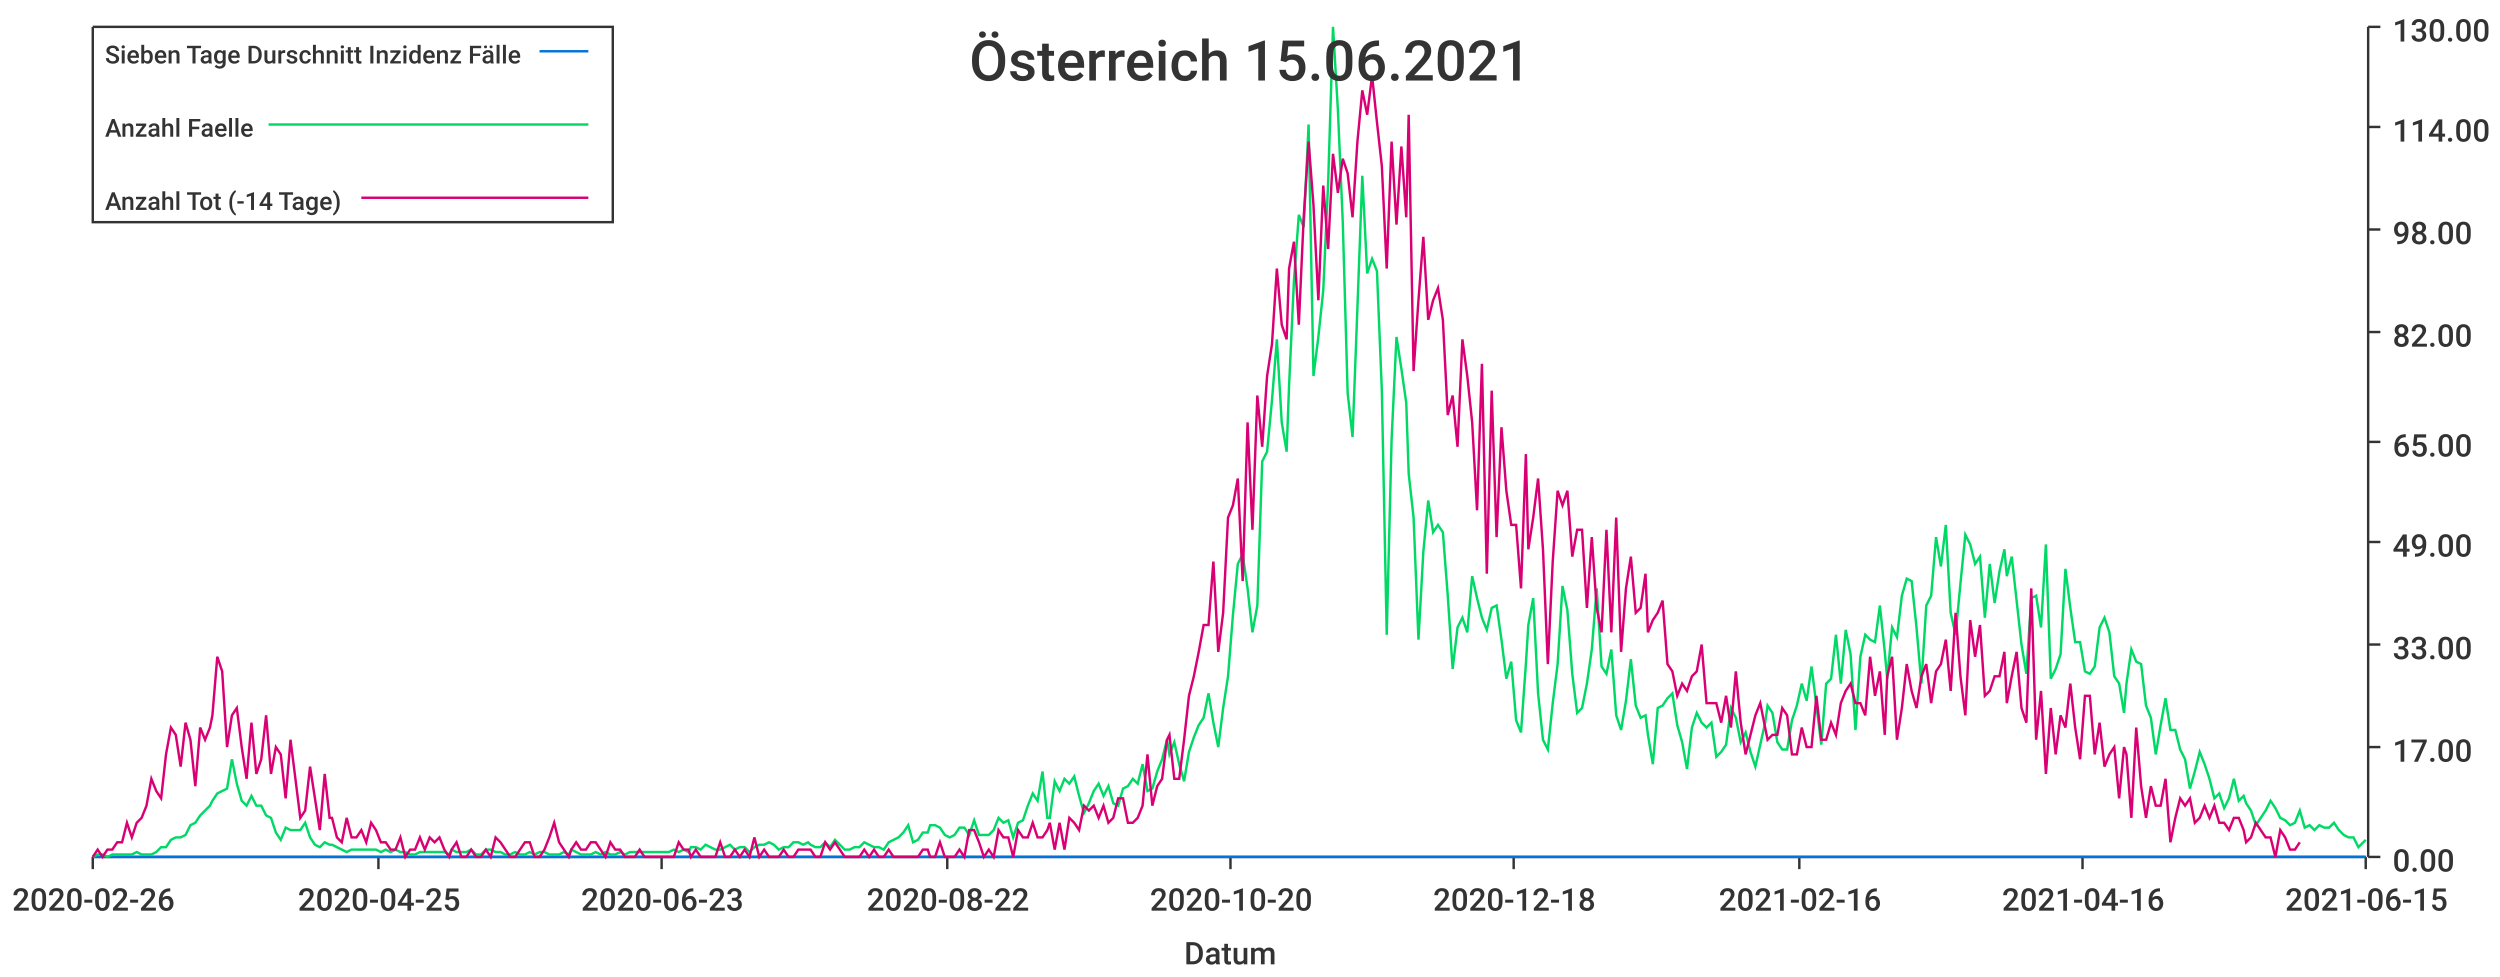
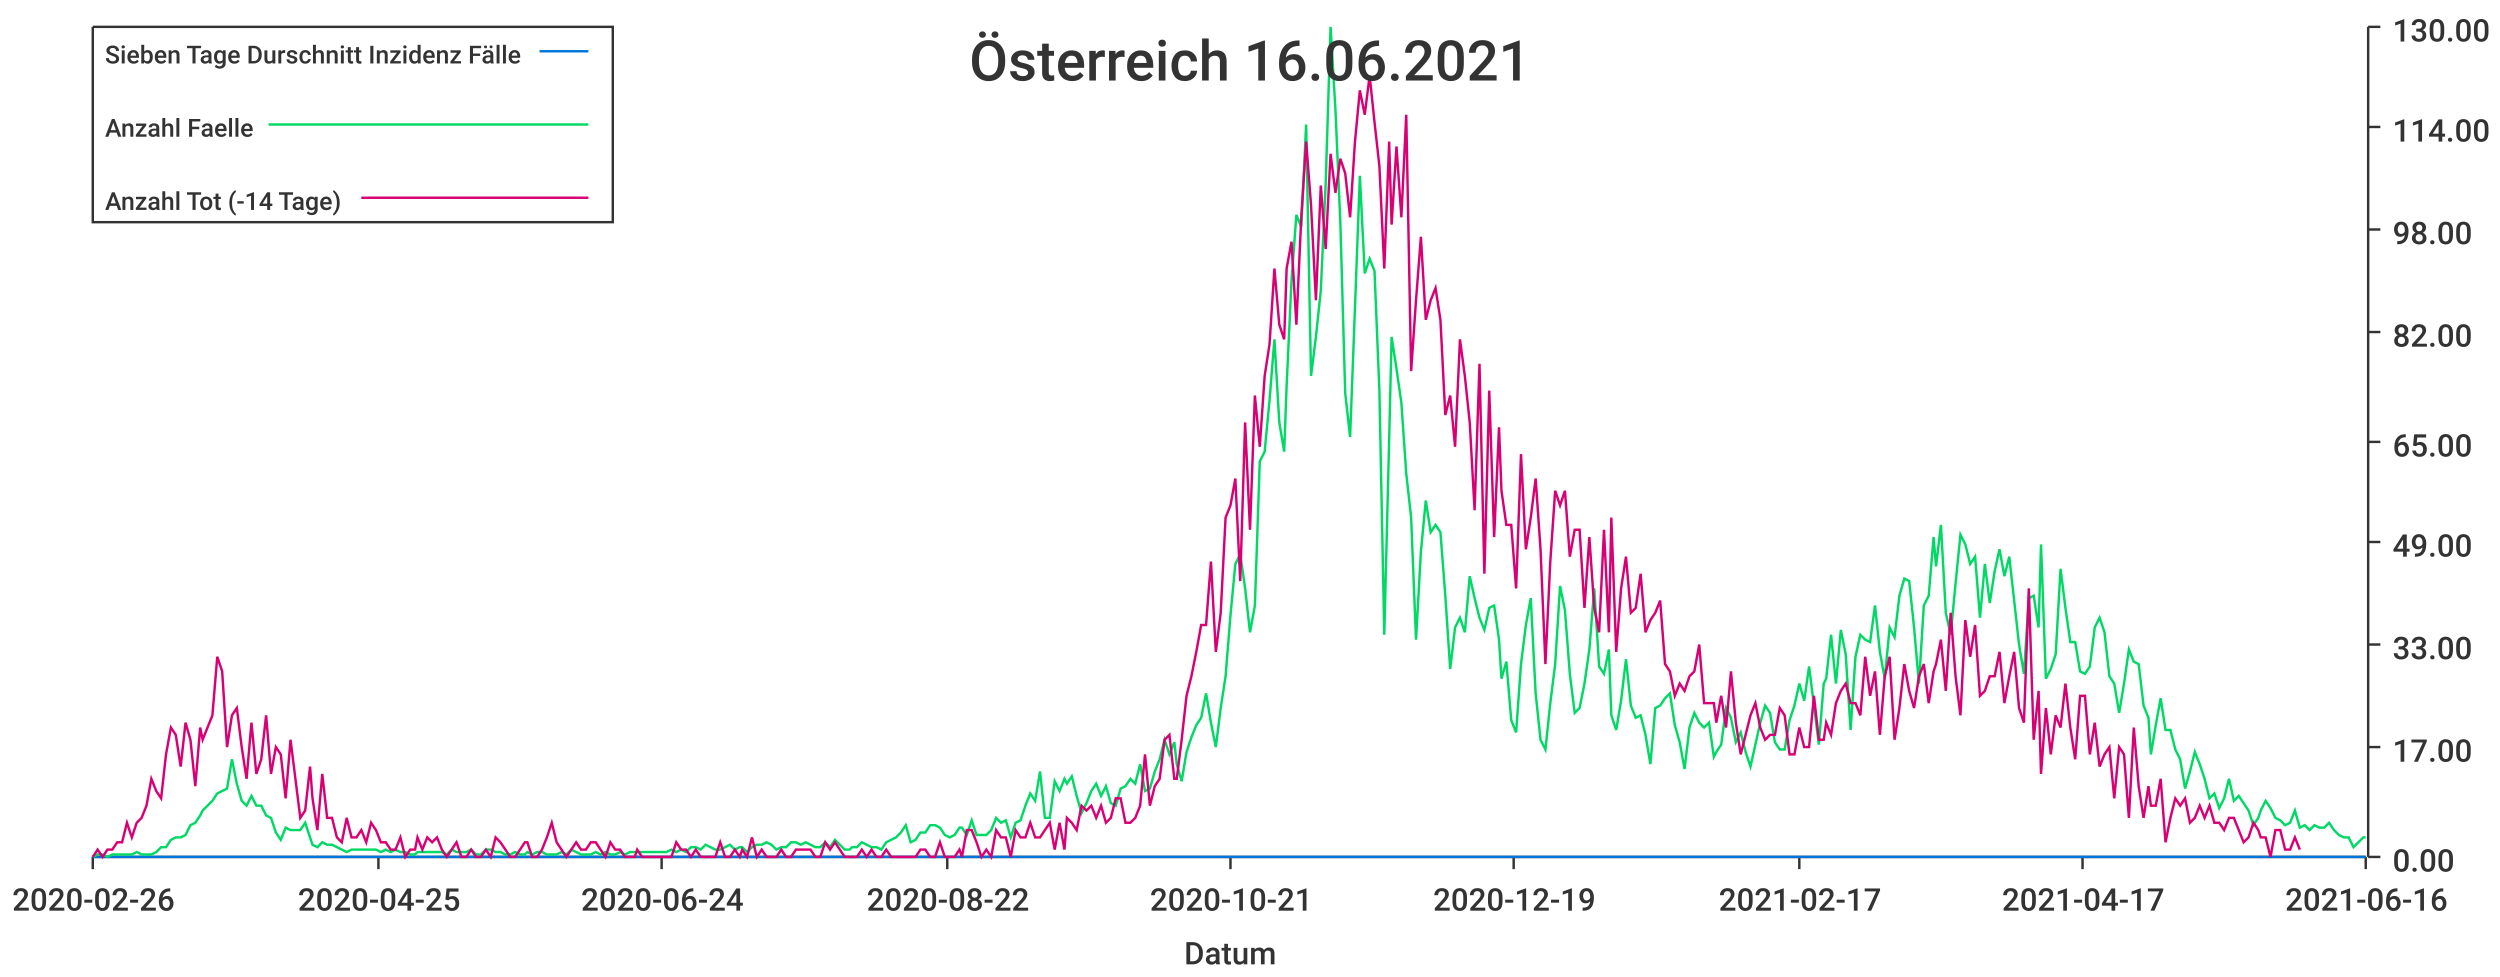
<svg xmlns="http://www.w3.org/2000/svg" width="1024" height="400">\n<path d="M 0 0 L 1024 0 L 1024 400 L 0 400 L 0 0" style="stroke-width:0;stroke:rgba(255,255,255,1.0);fill:rgba(255,255,255,1.0)" />
  <path d="M 38 11 L 969 11 L 969 351 L 38 351 L 38 11" style="stroke-width:0;stroke:rgba(255,255,255,1.0);fill:rgba(255,255,255,1.0)" />
  <path d="M 38 351 L 969 351" style="stroke-width:1;stroke:rgba(51,51,51,1.0);fill:none" />
  <path d="M 38 351 L 38 356" style="stroke-width:1;stroke:rgba(51,51,51,1.0);fill:none" />
  <text x="5" y="373" style="stroke-width:0;stroke:none;fill:rgba(51,51,51,1.0);font-size:12.8px;font-family:'Roboto Medium',sans-serif">2020-02-26</text>
  <path d="M 155 351 L 155 356" style="stroke-width:1;stroke:rgba(51,51,51,1.0);fill:none" />
  <text x="122" y="373" style="stroke-width:0;stroke:none;fill:rgba(51,51,51,1.0);font-size:12.8px;font-family:'Roboto Medium',sans-serif">2020-04-25</text>
  <path d="M 271 351 L 271 356" style="stroke-width:1;stroke:rgba(51,51,51,1.0);fill:none" />
-   <text x="238" y="373" style="stroke-width:0;stroke:none;fill:rgba(51,51,51,1.0);font-size:12.8px;font-family:'Roboto Medium',sans-serif">2020-06-23</text>
+   <text x="238" y="373" style="stroke-width:0;stroke:none;fill:rgba(51,51,51,1.0);font-size:12.8px;font-family:'Roboto Medium',sans-serif">2020-06-24</text>
  <path d="M 388 351 L 388 356" style="stroke-width:1;stroke:rgba(51,51,51,1.0);fill:none" />
  <text x="355" y="373" style="stroke-width:0;stroke:none;fill:rgba(51,51,51,1.0);font-size:12.8px;font-family:'Roboto Medium',sans-serif">2020-08-22</text>
  <path d="M 504 351 L 504 356" style="stroke-width:1;stroke:rgba(51,51,51,1.0);fill:none" />
-   <text x="471" y="373" style="stroke-width:0;stroke:none;fill:rgba(51,51,51,1.0);font-size:12.8px;font-family:'Roboto Medium',sans-serif">2020-10-20</text>
+   <text x="471" y="373" style="stroke-width:0;stroke:none;fill:rgba(51,51,51,1.0);font-size:12.8px;font-family:'Roboto Medium',sans-serif">2020-10-21</text>
  <path d="M 620 351 L 620 356" style="stroke-width:1;stroke:rgba(51,51,51,1.0);fill:none" />
-   <text x="587" y="373" style="stroke-width:0;stroke:none;fill:rgba(51,51,51,1.0);font-size:12.8px;font-family:'Roboto Medium',sans-serif">2020-12-18</text>
+   <text x="587" y="373" style="stroke-width:0;stroke:none;fill:rgba(51,51,51,1.0);font-size:12.8px;font-family:'Roboto Medium',sans-serif">2020-12-19</text>
  <path d="M 737 351 L 737 356" style="stroke-width:1;stroke:rgba(51,51,51,1.0);fill:none" />
-   <text x="704" y="373" style="stroke-width:0;stroke:none;fill:rgba(51,51,51,1.0);font-size:12.8px;font-family:'Roboto Medium',sans-serif">2021-02-16</text>
+   <text x="704" y="373" style="stroke-width:0;stroke:none;fill:rgba(51,51,51,1.0);font-size:12.8px;font-family:'Roboto Medium',sans-serif">2021-02-17</text>
  <path d="M 853 351 L 853 356" style="stroke-width:1;stroke:rgba(51,51,51,1.0);fill:none" />
-   <text x="820" y="373" style="stroke-width:0;stroke:none;fill:rgba(51,51,51,1.0);font-size:12.8px;font-family:'Roboto Medium',sans-serif">2021-04-16</text>
+   <text x="820" y="373" style="stroke-width:0;stroke:none;fill:rgba(51,51,51,1.0);font-size:12.8px;font-family:'Roboto Medium',sans-serif">2021-04-17</text>
  <path d="M 969 351 L 969 356" style="stroke-width:1;stroke:rgba(51,51,51,1.0);fill:none" />
-   <text x="936" y="373" style="stroke-width:0;stroke:none;fill:rgba(51,51,51,1.0);font-size:12.8px;font-family:'Roboto Medium',sans-serif">2021-06-15</text>
+   <text x="936" y="373" style="stroke-width:0;stroke:none;fill:rgba(51,51,51,1.0);font-size:12.8px;font-family:'Roboto Medium',sans-serif">2021-06-16</text>
  <text x="485" y="395" style="stroke-width:0;stroke:none;fill:rgba(51,51,51,1.0);font-size:12.8px;font-family:'Roboto Medium',sans-serif">Datum</text>
  <path d="M 970 351 L 970 11" style="stroke-width:1;stroke:rgba(51,51,51,1.0);fill:none" />
  <path d="M 970 351 L 975 351" style="stroke-width:1;stroke:rgba(51,51,51,1.0);fill:none" />
  <text x="980" y="357" style="stroke-width:0;stroke:none;fill:rgba(51,51,51,1.0);font-size:12.8px;font-family:'Roboto Medium',sans-serif">0.00</text>
  <path d="M 970 306 L 975 306" style="stroke-width:1;stroke:rgba(51,51,51,1.0);fill:none" />
  <text x="980" y="312" style="stroke-width:0;stroke:none;fill:rgba(51,51,51,1.0);font-size:12.8px;font-family:'Roboto Medium',sans-serif">17.00</text>
  <path d="M 970 264 L 975 264" style="stroke-width:1;stroke:rgba(51,51,51,1.0);fill:none" />
  <text x="980" y="270" style="stroke-width:0;stroke:none;fill:rgba(51,51,51,1.0);font-size:12.8px;font-family:'Roboto Medium',sans-serif">33.00</text>
  <path d="M 970 222 L 975 222" style="stroke-width:1;stroke:rgba(51,51,51,1.0);fill:none" />
  <text x="980" y="228" style="stroke-width:0;stroke:none;fill:rgba(51,51,51,1.0);font-size:12.8px;font-family:'Roboto Medium',sans-serif">49.00</text>
  <path d="M 970 181 L 975 181" style="stroke-width:1;stroke:rgba(51,51,51,1.0);fill:none" />
  <text x="980" y="187" style="stroke-width:0;stroke:none;fill:rgba(51,51,51,1.0);font-size:12.8px;font-family:'Roboto Medium',sans-serif">65.00</text>
  <path d="M 970 136 L 975 136" style="stroke-width:1;stroke:rgba(51,51,51,1.0);fill:none" />
  <text x="980" y="142" style="stroke-width:0;stroke:none;fill:rgba(51,51,51,1.0);font-size:12.8px;font-family:'Roboto Medium',sans-serif">82.00</text>
  <path d="M 970 94 L 975 94" style="stroke-width:1;stroke:rgba(51,51,51,1.0);fill:none" />
  <text x="980" y="100" style="stroke-width:0;stroke:none;fill:rgba(51,51,51,1.0);font-size:12.8px;font-family:'Roboto Medium',sans-serif">98.00</text>
  <path d="M 970 52 L 975 52" style="stroke-width:1;stroke:rgba(51,51,51,1.0);fill:none" />
  <text x="980" y="58" style="stroke-width:0;stroke:none;fill:rgba(51,51,51,1.0);font-size:12.8px;font-family:'Roboto Medium',sans-serif">114.00</text>
  <path d="M 970 11 L 975 11" style="stroke-width:1;stroke:rgba(51,51,51,1.0);fill:none" />
  <text x="980" y="17" style="stroke-width:0;stroke:none;fill:rgba(51,51,51,1.0);font-size:12.8px;font-family:'Roboto Medium',sans-serif">130.00</text>
-   <path d="M 38 351 L 40 351 L 42 351 L 44 351 L 46 351 L 48 351 L 50 351 L 52 351 L 54 351 L 56 351 L 58 351 L 60 351 L 62 351 L 64 351 L 66 351 L 68 351 L 70 351 L 72 351 L 74 351 L 76 351 L 78 351 L 80 351 L 82 351 L 84 351 L 86 351 L 87 351 L 89 351 L 91 351 L 93 351 L 95 351 L 97 351 L 99 351 L 101 351 L 103 351 L 105 351 L 107 351 L 109 351 L 111 351 L 113 351 L 115 351 L 117 351 L 119 351 L 121 351 L 123 351 L 125 351 L 127 351 L 129 351 L 131 351 L 133 351 L 135 351 L 136 351 L 138 351 L 140 351 L 142 351 L 144 351 L 146 351 L 148 351 L 150 351 L 152 351 L 154 351 L 156 351 L 158 351 L 160 351 L 162 351 L 164 351 L 166 351 L 168 351 L 170 351 L 172 351 L 174 351 L 176 351 L 178 351 L 180 351 L 182 351 L 184 351 L 185 351 L 187 351 L 189 351 L 191 351 L 193 351 L 195 351 L 197 351 L 199 351 L 201 351 L 203 351 L 205 351 L 207 351 L 209 351 L 211 351 L 213 351 L 215 351 L 217 351 L 219 351 L 221 351 L 223 351 L 225 351 L 227 351 L 229 351 L 231 351 L 233 351 L 234 351 L 236 351 L 238 351 L 240 351 L 242 351 L 244 351 L 246 351 L 248 351 L 250 351 L 252 351 L 254 351 L 256 351 L 258 351 L 260 351 L 262 351 L 264 351 L 266 351 L 268 351 L 270 351 L 272 351 L 274 351 L 276 351 L 278 351 L 280 351 L 282 351 L 283 351 L 285 351 L 287 351 L 289 351 L 291 351 L 293 351 L 295 351 L 297 351 L 299 351 L 301 351 L 303 351 L 305 351 L 307 351 L 309 351 L 311 351 L 313 351 L 315 351 L 317 351 L 319 351 L 321 351 L 323 351 L 325 351 L 327 351 L 329 351 L 331 351 L 332 351 L 334 351 L 336 351 L 338 351 L 340 351 L 342 351 L 344 351 L 346 351 L 348 351 L 350 351 L 352 351 L 354 351 L 356 351 L 358 351 L 360 351 L 362 351 L 364 351 L 366 351 L 368 351 L 370 351 L 372 351 L 374 351 L 376 351 L 378 351 L 380 351 L 381 351 L 383 351 L 385 351 L 387 351 L 389 351 L 391 351 L 393 351 L 395 351 L 397 351 L 399 351 L 401 351 L 403 351 L 405 351 L 407 351 L 409 351 L 411 351 L 413 351 L 415 351 L 417 351 L 419 351 L 421 351 L 423 351 L 425 351 L 427 351 L 429 351 L 430 351 L 432 351 L 434 351 L 436 351 L 438 351 L 440 351 L 442 351 L 444 351 L 446 351 L 448 351 L 450 351 L 452 351 L 454 351 L 456 351 L 458 351 L 460 351 L 462 351 L 464 351 L 466 351 L 468 351 L 470 351 L 472 351 L 474 351 L 476 351 L 478 351 L 479 351 L 481 351 L 483 351 L 485 351 L 487 351 L 489 351 L 491 351 L 493 351 L 495 351 L 497 351 L 499 351 L 501 351 L 503 351 L 505 351 L 507 351 L 509 351 L 511 351 L 513 351 L 515 351 L 517 351 L 519 351 L 521 351 L 523 351 L 525 351 L 527 351 L 528 351 L 530 351 L 532 351 L 534 351 L 536 351 L 538 351 L 540 351 L 542 351 L 544 351 L 546 351 L 548 351 L 550 351 L 552 351 L 554 351 L 556 351 L 558 351 L 560 351 L 562 351 L 564 351 L 566 351 L 568 351 L 570 351 L 572 351 L 574 351 L 576 351 L 577 351 L 579 351 L 581 351 L 583 351 L 585 351 L 587 351 L 589 351 L 591 351 L 593 351 L 595 351 L 597 351 L 599 351 L 601 351 L 603 351 L 605 351 L 607 351 L 609 351 L 611 351 L 613 351 L 615 351 L 617 351 L 619 351 L 621 351 L 623 351 L 625 351 L 626 351 L 628 351 L 630 351 L 632 351 L 634 351 L 636 351 L 638 351 L 640 351 L 642 351 L 644 351 L 646 351 L 648 351 L 650 351 L 652 351 L 654 351 L 656 351 L 658 351 L 660 351 L 662 351 L 664 351 L 666 351 L 668 351 L 670 351 L 672 351 L 674 351 L 675 351 L 677 351 L 679 351 L 681 351 L 683 351 L 685 351 L 687 351 L 689 351 L 691 351 L 693 351 L 695 351 L 697 351 L 699 351 L 701 351 L 703 351 L 705 351 L 707 351 L 709 351 L 711 351 L 713 351 L 715 351 L 717 351 L 719 351 L 721 351 L 723 351 L 724 351 L 726 351 L 728 351 L 730 351 L 732 351 L 734 351 L 736 351 L 738 351 L 740 351 L 742 351 L 744 351 L 746 351 L 748 351 L 750 351 L 752 351 L 754 351 L 756 351 L 758 351 L 760 351 L 762 351 L 764 351 L 766 351 L 768 351 L 770 351 L 772 351 L 773 351 L 775 351 L 777 351 L 779 351 L 781 351 L 783 351 L 785 351 L 787 351 L 789 351 L 791 351 L 793 351 L 795 351 L 797 351 L 799 351 L 801 351 L 803 351 L 805 351 L 807 351 L 809 351 L 811 351 L 813 351 L 815 351 L 817 351 L 819 351 L 821 351 L 822 351 L 824 351 L 826 351 L 828 351 L 830 351 L 832 351 L 834 351 L 836 351 L 838 351 L 840 351 L 842 351 L 844 351 L 846 351 L 848 351 L 850 351 L 852 351 L 854 351 L 856 351 L 858 351 L 860 351 L 862 351 L 864 351 L 866 351 L 868 351 L 870 351 L 871 351 L 873 351 L 875 351 L 877 351 L 879 351 L 881 351 L 883 351 L 885 351 L 887 351 L 889 351 L 891 351 L 893 351 L 895 351 L 897 351 L 899 351 L 901 351 L 903 351 L 905 351 L 907 351 L 909 351 L 911 351 L 913 351 L 915 351 L 917 351 L 919 351 L 920 351 L 922 351 L 924 351 L 926 351 L 928 351 L 930 351 L 932 351 L 934 351 L 936 351 L 938 351 L 940 351 L 942 351 L 944 351 L 946 351 L 948 351 L 950 351 L 952 351 L 954 351 L 956 351 L 958 351 L 960 351 L 962 351 L 964 351 L 966 351 L 968 351 L 969 351" style="stroke-width:1;stroke:rgba(0,116,217,1.0);fill:none" />
-   <path d="M 38 351 L 40 350 L 42 350 L 44 351 L 46 350 L 48 350 L 50 350 L 52 350 L 54 350 L 56 349 L 58 350 L 60 350 L 62 350 L 64 349 L 66 347 L 68 347 L 70 344 L 72 343 L 74 343 L 76 342 L 78 338 L 80 337 L 82 334 L 84 332 L 86 330 L 87 328 L 89 325 L 91 324 L 93 323 L 95 311 L 97 321 L 99 328 L 101 330 L 103 326 L 105 330 L 107 330 L 109 334 L 111 335 L 113 341 L 115 344 L 117 339 L 119 340 L 121 340 L 123 340 L 125 337 L 127 343 L 129 346 L 131 347 L 133 345 L 135 346 L 136 346 L 138 347 L 140 348 L 142 349 L 144 348 L 146 348 L 148 348 L 150 348 L 152 348 L 154 348 L 156 349 L 158 348 L 160 349 L 162 348 L 164 349 L 166 349 L 168 350 L 170 350 L 172 349 L 174 349 L 176 349 L 178 349 L 180 349 L 182 349 L 184 350 L 185 348 L 187 349 L 189 349 L 191 349 L 193 348 L 195 350 L 197 350 L 199 348 L 201 348 L 203 349 L 205 349 L 207 350 L 209 350 L 211 349 L 213 350 L 215 350 L 217 349 L 219 350 L 221 349 L 223 349 L 225 350 L 227 350 L 229 350 L 231 349 L 233 350 L 234 348 L 236 349 L 238 350 L 240 350 L 242 350 L 244 349 L 246 350 L 248 349 L 250 350 L 252 350 L 254 349 L 256 350 L 258 349 L 260 349 L 262 349 L 264 349 L 266 349 L 268 349 L 270 349 L 272 349 L 274 349 L 276 348 L 278 349 L 280 348 L 282 349 L 283 347 L 285 347 L 287 348 L 289 346 L 291 347 L 293 348 L 295 348 L 297 347 L 299 346 L 301 348 L 303 347 L 305 347 L 307 349 L 309 347 L 311 346 L 313 346 L 315 345 L 317 346 L 319 348 L 321 347 L 323 347 L 325 345 L 327 345 L 329 346 L 331 345 L 332 346 L 334 347 L 336 347 L 338 345 L 340 347 L 342 344 L 344 346 L 346 348 L 348 348 L 350 347 L 352 347 L 354 345 L 356 346 L 358 347 L 360 347 L 362 348 L 364 345 L 366 344 L 368 343 L 370 341 L 372 338 L 374 345 L 376 344 L 378 341 L 380 341 L 381 338 L 383 338 L 385 339 L 387 342 L 389 343 L 391 342 L 393 339 L 395 339 L 397 342 L 399 336 L 401 342 L 403 342 L 405 342 L 407 340 L 409 335 L 411 337 L 413 336 L 415 343 L 417 337 L 419 336 L 421 330 L 423 325 L 425 328 L 427 316 L 429 335 L 430 335 L 432 320 L 434 324 L 436 319 L 438 321 L 440 318 L 442 326 L 444 333 L 446 329 L 448 324 L 450 321 L 452 326 L 454 322 L 456 329 L 458 330 L 460 323 L 462 322 L 464 319 L 466 321 L 468 313 L 470 324 L 472 323 L 474 316 L 476 311 L 478 303 L 479 309 L 481 304 L 483 313 L 485 320 L 487 308 L 489 302 L 491 297 L 493 294 L 495 284 L 497 296 L 499 306 L 501 290 L 503 277 L 505 252 L 507 231 L 509 227 L 511 241 L 513 259 L 515 248 L 517 189 L 519 185 L 521 164 L 523 139 L 525 173 L 527 185 L 528 158 L 530 115 L 532 88 L 534 93 L 536 51 L 538 154 L 540 138 L 542 119 L 544 75 L 546 11 L 548 45 L 550 91 L 552 161 L 554 179 L 556 126 L 558 72 L 560 112 L 562 106 L 564 111 L 566 160 L 568 260 L 570 180 L 572 138 L 574 151 L 576 165 L 577 194 L 579 212 L 581 262 L 583 226 L 585 205 L 587 218 L 589 215 L 591 218 L 593 244 L 595 274 L 597 257 L 599 253 L 601 259 L 603 236 L 605 245 L 607 253 L 609 258 L 611 249 L 613 248 L 615 262 L 617 278 L 619 271 L 621 295 L 623 300 L 625 272 L 626 256 L 628 245 L 630 284 L 632 303 L 634 307 L 636 288 L 638 272 L 640 240 L 642 250 L 644 276 L 646 292 L 648 290 L 650 280 L 652 266 L 654 241 L 656 273 L 658 276 L 660 266 L 662 293 L 664 299 L 666 287 L 668 270 L 670 289 L 672 294 L 674 293 L 675 301 L 677 313 L 679 290 L 681 289 L 683 286 L 685 284 L 687 297 L 689 304 L 691 315 L 693 298 L 695 292 L 697 296 L 699 298 L 701 296 L 703 310 L 705 308 L 707 305 L 709 290 L 711 294 L 713 304 L 715 300 L 717 308 L 719 314 L 721 305 L 723 296 L 724 289 L 726 292 L 728 304 L 730 307 L 732 307 L 734 295 L 736 289 L 738 280 L 740 287 L 742 273 L 744 289 L 746 305 L 748 280 L 750 278 L 752 260 L 754 280 L 756 258 L 758 268 L 760 299 L 762 269 L 764 260 L 766 262 L 768 263 L 770 248 L 772 267 L 773 278 L 775 257 L 777 261 L 779 244 L 781 237 L 783 238 L 785 257 L 787 280 L 789 248 L 791 244 L 793 220 L 795 232 L 797 215 L 799 251 L 801 260 L 803 239 L 805 219 L 807 223 L 809 231 L 811 228 L 813 253 L 815 231 L 817 247 L 819 234 L 821 225 L 822 236 L 824 228 L 826 246 L 828 264 L 830 276 L 832 245 L 834 244 L 836 257 L 838 223 L 840 278 L 842 274 L 844 268 L 846 233 L 848 249 L 850 263 L 852 263 L 854 275 L 856 276 L 858 273 L 860 257 L 862 253 L 864 259 L 866 277 L 868 280 L 870 292 L 871 280 L 873 266 L 875 271 L 877 272 L 879 289 L 881 294 L 883 309 L 885 297 L 887 286 L 889 299 L 891 299 L 893 307 L 895 311 L 897 323 L 899 316 L 901 308 L 903 313 L 905 319 L 907 327 L 909 325 L 911 331 L 913 327 L 915 319 L 917 328 L 919 326 L 920 329 L 922 332 L 924 338 L 926 335 L 928 332 L 930 328 L 932 331 L 934 335 L 936 336 L 938 338 L 940 337 L 942 332 L 944 339 L 946 338 L 948 340 L 950 338 L 952 339 L 954 339 L 956 337 L 958 340 L 960 342 L 962 343 L 964 343 L 966 347 L 968 345 L 969 344" style="stroke-width:1;stroke:rgba(0,217,101,1.0);fill:none" />
-   <path d="M 38 351 L 40 348 L 42 351 L 44 348 L 46 348 L 48 345 L 50 345 L 52 337 L 54 343 L 56 337 L 58 335 L 60 330 L 62 319 L 64 324 L 66 327 L 68 309 L 70 298 L 72 301 L 74 314 L 76 296 L 78 303 L 80 322 L 82 298 L 84 303 L 86 298 L 87 293 L 89 269 L 91 275 L 93 306 L 95 293 L 97 290 L 99 306 L 101 319 L 103 296 L 105 317 L 107 311 L 109 293 L 111 317 L 113 306 L 115 309 L 117 327 L 119 303 L 121 319 L 123 335 L 125 332 L 127 314 L 129 327 L 131 340 L 133 317 L 135 335 L 136 335 L 138 343 L 140 345 L 142 335 L 144 343 L 146 343 L 148 340 L 150 345 L 152 337 L 154 340 L 156 345 L 158 345 L 160 348 L 162 348 L 164 343 L 166 351 L 168 348 L 170 348 L 172 343 L 174 348 L 176 343 L 178 345 L 180 343 L 182 348 L 184 351 L 185 348 L 187 345 L 189 351 L 191 351 L 193 348 L 195 351 L 197 351 L 199 348 L 201 351 L 203 343 L 205 345 L 207 348 L 209 351 L 211 351 L 213 348 L 215 345 L 217 345 L 219 351 L 221 351 L 223 348 L 225 343 L 227 337 L 229 345 L 231 348 L 233 351 L 234 348 L 236 345 L 238 348 L 240 348 L 242 345 L 244 345 L 246 348 L 248 351 L 250 345 L 252 348 L 254 348 L 256 351 L 258 351 L 260 351 L 262 348 L 264 351 L 266 351 L 268 351 L 270 351 L 272 351 L 274 351 L 276 351 L 278 345 L 280 348 L 282 348 L 283 351 L 285 348 L 287 351 L 289 351 L 291 351 L 293 351 L 295 345 L 297 351 L 299 351 L 301 348 L 303 351 L 305 348 L 307 351 L 309 343 L 311 351 L 313 348 L 315 351 L 317 351 L 319 351 L 321 348 L 323 351 L 325 351 L 327 348 L 329 348 L 331 348 L 332 348 L 334 351 L 336 351 L 338 345 L 340 348 L 342 345 L 344 348 L 346 351 L 348 351 L 350 351 L 352 351 L 354 348 L 356 351 L 358 348 L 360 351 L 362 351 L 364 348 L 366 351 L 368 351 L 370 351 L 372 351 L 374 351 L 376 351 L 378 348 L 380 348 L 381 351 L 383 351 L 385 345 L 387 351 L 389 351 L 391 351 L 393 348 L 395 351 L 397 340 L 399 340 L 401 345 L 403 351 L 405 348 L 407 351 L 409 340 L 411 343 L 413 343 L 415 351 L 417 340 L 419 343 L 421 343 L 423 337 L 425 343 L 427 343 L 429 340 L 430 337 L 432 348 L 434 337 L 436 348 L 438 335 L 440 337 L 442 340 L 444 330 L 446 332 L 448 330 L 450 335 L 452 330 L 454 337 L 456 335 L 458 327 L 460 327 L 462 337 L 464 337 L 466 335 L 468 330 L 470 309 L 472 330 L 474 322 L 476 319 L 478 303 L 479 301 L 481 319 L 483 319 L 485 303 L 487 285 L 489 277 L 491 267 L 493 256 L 495 256 L 497 230 L 499 267 L 501 251 L 503 212 L 505 207 L 507 196 L 509 238 L 511 173 L 513 217 L 515 162 L 517 183 L 519 154 L 521 141 L 523 110 L 525 133 L 527 139 L 528 110 L 530 99 L 532 133 L 534 89 L 536 58 L 538 84 L 540 123 L 542 76 L 544 102 L 546 63 L 548 79 L 550 65 L 552 71 L 554 89 L 556 58 L 558 37 L 560 47 L 562 31 L 564 50 L 566 68 L 568 110 L 570 58 L 572 92 L 574 60 L 576 89 L 577 47 L 579 152 L 581 123 L 583 97 L 585 131 L 587 123 L 589 118 L 591 131 L 593 170 L 595 162 L 597 183 L 599 139 L 601 154 L 603 173 L 605 209 L 607 149 L 609 235 L 611 160 L 613 220 L 615 175 L 617 201 L 619 215 L 621 215 L 623 241 L 625 186 L 626 225 L 628 212 L 630 196 L 632 225 L 634 272 L 636 230 L 638 201 L 640 207 L 642 201 L 644 228 L 646 217 L 648 217 L 650 249 L 652 220 L 654 249 L 656 259 L 658 217 L 660 259 L 662 212 L 664 267 L 666 241 L 668 228 L 670 251 L 672 249 L 674 235 L 675 259 L 677 254 L 679 251 L 681 246 L 683 272 L 685 275 L 687 285 L 689 280 L 691 283 L 693 277 L 695 275 L 697 264 L 699 288 L 701 288 L 703 288 L 705 296 L 707 285 L 709 298 L 711 275 L 713 296 L 715 309 L 717 301 L 719 293 L 721 288 L 723 298 L 724 303 L 726 301 L 728 301 L 730 290 L 732 293 L 734 309 L 736 309 L 738 298 L 740 306 L 742 306 L 744 285 L 746 303 L 748 303 L 750 296 L 752 301 L 754 288 L 756 283 L 758 280 L 760 288 L 762 288 L 764 293 L 766 269 L 768 285 L 770 275 L 772 301 L 773 277 L 775 269 L 777 303 L 779 290 L 781 272 L 783 283 L 785 290 L 787 277 L 789 272 L 791 288 L 793 275 L 795 272 L 797 262 L 799 283 L 801 251 L 803 277 L 805 293 L 807 254 L 809 269 L 811 256 L 813 285 L 815 283 L 817 277 L 819 277 L 821 267 L 822 288 L 824 277 L 826 267 L 828 290 L 830 296 L 832 241 L 834 303 L 836 283 L 838 317 L 840 290 L 842 309 L 844 293 L 846 298 L 848 280 L 850 298 L 852 311 L 854 285 L 856 285 L 858 309 L 860 296 L 862 314 L 864 309 L 866 306 L 868 327 L 870 306 L 871 309 L 873 335 L 875 298 L 877 322 L 879 335 L 881 322 L 883 330 L 885 330 L 887 319 L 889 345 L 891 335 L 893 327 L 895 330 L 897 327 L 899 337 L 901 335 L 903 330 L 905 335 L 907 330 L 909 337 L 911 337 L 913 340 L 915 335 L 917 335 L 919 340 L 920 345 L 922 343 L 924 337 L 926 340 L 928 343 L 930 343 L 932 351 L 934 340 L 936 343 L 938 348 L 940 348 L 942 345" style="stroke-width:1;stroke:rgba(217,0,116,1.0);fill:none" />
-   <text x="397" y="33" style="stroke-width:0;stroke:none;fill:rgba(51,51,51,1.0);font-size:23.0px;font-family:'Roboto Medium',sans-serif">Österreich 15.06.2021</text>
+   <path d="M 38 351 L 40 351 L 42 351 L 44 351 L 46 351 L 48 351 L 50 351 L 52 351 L 54 351 L 56 351 L 58 351 L 60 351 L 62 351 L 64 351 L 66 351 L 68 351 L 70 351 L 72 351 L 74 351 L 76 351 L 78 351 L 80 351 L 82 351 L 83 351 L 85 351 L 87 351 L 89 351 L 91 351 L 93 351 L 95 351 L 97 351 L 99 351 L 101 351 L 103 351 L 105 351 L 107 351 L 109 351 L 111 351 L 113 351 L 115 351 L 117 351 L 119 351 L 121 351 L 123 351 L 125 351 L 127 351 L 128 351 L 130 351 L 132 351 L 134 351 L 136 351 L 138 351 L 140 351 L 142 351 L 144 351 L 146 351 L 148 351 L 150 351 L 152 351 L 154 351 L 156 351 L 158 351 L 160 351 L 162 351 L 164 351 L 166 351 L 168 351 L 170 351 L 171 351 L 173 351 L 175 351 L 177 351 L 179 351 L 181 351 L 183 351 L 185 351 L 187 351 L 189 351 L 191 351 L 193 351 L 195 351 L 197 351 L 199 351 L 201 351 L 203 351 L 205 351 L 207 351 L 209 351 L 211 351 L 213 351 L 215 351 L 216 351 L 218 351 L 220 351 L 222 351 L 224 351 L 226 351 L 228 351 L 230 351 L 232 351 L 234 351 L 236 351 L 238 351 L 240 351 L 242 351 L 244 351 L 246 351 L 248 351 L 250 351 L 252 351 L 254 351 L 256 351 L 258 351 L 260 351 L 261 351 L 263 351 L 265 351 L 267 351 L 269 351 L 271 351 L 273 351 L 275 351 L 277 351 L 279 351 L 281 351 L 283 351 L 285 351 L 287 351 L 289 351 L 291 351 L 293 351 L 295 351 L 297 351 L 299 351 L 301 351 L 303 351 L 304 351 L 306 351 L 308 351 L 310 351 L 312 351 L 314 351 L 316 351 L 318 351 L 320 351 L 322 351 L 324 351 L 326 351 L 328 351 L 330 351 L 332 351 L 334 351 L 336 351 L 338 351 L 340 351 L 342 351 L 344 351 L 346 351 L 348 351 L 349 351 L 351 351 L 353 351 L 355 351 L 357 351 L 359 351 L 361 351 L 363 351 L 365 351 L 367 351 L 369 351 L 371 351 L 373 351 L 375 351 L 377 351 L 379 351 L 381 351 L 383 351 L 385 351 L 387 351 L 389 351 L 391 351 L 393 351 L 394 351 L 396 351 L 398 351 L 400 351 L 402 351 L 404 351 L 406 351 L 408 351 L 410 351 L 412 351 L 414 351 L 416 351 L 418 351 L 420 351 L 422 351 L 424 351 L 426 351 L 428 351 L 430 351 L 432 351 L 434 351 L 436 351 L 437 351 L 439 351 L 441 351 L 443 351 L 445 351 L 447 351 L 449 351 L 451 351 L 453 351 L 455 351 L 457 351 L 459 351 L 461 351 L 463 351 L 465 351 L 467 351 L 469 351 L 471 351 L 473 351 L 475 351 L 477 351 L 479 351 L 481 351 L 482 351 L 484 351 L 486 351 L 488 351 L 490 351 L 492 351 L 494 351 L 496 351 L 498 351 L 500 351 L 502 351 L 504 351 L 506 351 L 508 351 L 510 351 L 512 351 L 514 351 L 516 351 L 518 351 L 520 351 L 522 351 L 524 351 L 526 351 L 527 351 L 529 351 L 531 351 L 533 351 L 535 351 L 537 351 L 539 351 L 541 351 L 543 351 L 545 351 L 547 351 L 549 351 L 551 351 L 553 351 L 555 351 L 557 351 L 559 351 L 561 351 L 563 351 L 565 351 L 567 351 L 569 351 L 570 351 L 572 351 L 574 351 L 576 351 L 578 351 L 580 351 L 582 351 L 584 351 L 586 351 L 588 351 L 590 351 L 592 351 L 594 351 L 596 351 L 598 351 L 600 351 L 602 351 L 604 351 L 606 351 L 608 351 L 610 351 L 612 351 L 614 351 L 615 351 L 617 351 L 619 351 L 621 351 L 623 351 L 625 351 L 627 351 L 629 351 L 631 351 L 633 351 L 635 351 L 637 351 L 639 351 L 641 351 L 643 351 L 645 351 L 647 351 L 649 351 L 651 351 L 653 351 L 655 351 L 657 351 L 659 351 L 660 351 L 662 351 L 664 351 L 666 351 L 668 351 L 670 351 L 672 351 L 674 351 L 676 351 L 678 351 L 680 351 L 682 351 L 684 351 L 686 351 L 688 351 L 690 351 L 692 351 L 694 351 L 696 351 L 698 351 L 700 351 L 702 351 L 703 351 L 705 351 L 707 351 L 709 351 L 711 351 L 713 351 L 715 351 L 717 351 L 719 351 L 721 351 L 723 351 L 725 351 L 727 351 L 729 351 L 731 351 L 733 351 L 735 351 L 737 351 L 739 351 L 741 351 L 743 351 L 745 351 L 747 351 L 748 351 L 750 351 L 752 351 L 754 351 L 756 351 L 758 351 L 760 351 L 762 351 L 764 351 L 766 351 L 768 351 L 770 351 L 772 351 L 774 351 L 776 351 L 778 351 L 780 351 L 782 351 L 784 351 L 786 351 L 788 351 L 790 351 L 792 351 L 793 351 L 795 351 L 797 351 L 799 351 L 801 351 L 803 351 L 805 351 L 807 351 L 809 351 L 811 351 L 813 351 L 815 351 L 817 351 L 819 351 L 821 351 L 823 351 L 825 351 L 827 351 L 829 351 L 831 351 L 833 351 L 835 351 L 836 351 L 838 351 L 840 351 L 842 351 L 844 351 L 846 351 L 848 351 L 850 351 L 852 351 L 854 351 L 856 351 L 858 351 L 860 351 L 862 351 L 864 351 L 866 351 L 868 351 L 870 351 L 872 351 L 874 351 L 876 351 L 878 351 L 880 351 L 881 351 L 883 351 L 885 351 L 887 351 L 889 351 L 891 351 L 893 351 L 895 351 L 897 351 L 899 351 L 901 351 L 903 351 L 905 351 L 907 351 L 909 351 L 911 351 L 913 351 L 915 351 L 917 351 L 919 351 L 921 351 L 923 351 L 925 351 L 926 351 L 928 351 L 930 351 L 932 351 L 934 351 L 936 351 L 938 351 L 940 351 L 942 351 L 944 351 L 946 351 L 948 351 L 950 351 L 952 351 L 954 351 L 956 351 L 958 351 L 960 351 L 962 351 L 964 351 L 966 351 L 968 351 L 969 351" style="stroke-width:1;stroke:rgba(0,116,217,1.0);fill:none" />
+   <path d="M 38 351 L 40 350 L 42 350 L 44 351 L 46 350 L 48 350 L 50 350 L 52 350 L 54 350 L 56 349 L 58 350 L 60 350 L 62 350 L 64 349 L 66 347 L 68 347 L 70 344 L 72 343 L 74 343 L 76 342 L 78 338 L 80 337 L 82 334 L 83 332 L 85 330 L 87 328 L 89 325 L 91 324 L 93 323 L 95 311 L 97 321 L 99 328 L 101 330 L 103 326 L 105 330 L 107 330 L 109 334 L 111 335 L 113 341 L 115 344 L 117 339 L 119 340 L 121 340 L 123 340 L 125 337 L 127 343 L 128 346 L 130 347 L 132 345 L 134 346 L 136 346 L 138 347 L 140 348 L 142 349 L 144 348 L 146 348 L 148 348 L 150 348 L 152 348 L 154 348 L 156 349 L 158 348 L 160 349 L 162 348 L 164 349 L 166 349 L 168 350 L 170 350 L 171 349 L 173 349 L 175 349 L 177 349 L 179 349 L 181 349 L 183 350 L 185 348 L 187 349 L 189 349 L 191 349 L 193 348 L 195 350 L 197 350 L 199 348 L 201 348 L 203 349 L 205 349 L 207 350 L 209 350 L 211 349 L 213 350 L 215 350 L 216 349 L 218 350 L 220 349 L 222 349 L 224 350 L 226 350 L 228 350 L 230 349 L 232 350 L 234 348 L 236 349 L 238 350 L 240 350 L 242 350 L 244 349 L 246 350 L 248 349 L 250 350 L 252 350 L 254 349 L 256 350 L 258 349 L 260 349 L 261 349 L 263 349 L 265 349 L 267 349 L 269 349 L 271 349 L 273 349 L 275 348 L 277 349 L 279 348 L 281 349 L 283 347 L 285 347 L 287 348 L 289 346 L 291 347 L 293 348 L 295 348 L 297 347 L 299 346 L 301 348 L 303 347 L 304 347 L 306 349 L 308 347 L 310 346 L 312 346 L 314 345 L 316 346 L 318 348 L 320 347 L 322 347 L 324 345 L 326 345 L 328 346 L 330 345 L 332 346 L 334 347 L 336 347 L 338 345 L 340 347 L 342 344 L 344 346 L 346 348 L 348 348 L 349 347 L 351 347 L 353 345 L 355 346 L 357 347 L 359 347 L 361 348 L 363 345 L 365 344 L 367 343 L 369 341 L 371 338 L 373 345 L 375 344 L 377 341 L 379 341 L 381 338 L 383 338 L 385 339 L 387 342 L 389 343 L 391 342 L 393 339 L 394 339 L 396 342 L 398 336 L 400 342 L 402 342 L 404 342 L 406 340 L 408 335 L 410 337 L 412 336 L 414 343 L 416 337 L 418 336 L 420 330 L 422 325 L 424 328 L 426 316 L 428 335 L 430 335 L 432 320 L 434 324 L 436 319 L 437 321 L 439 318 L 441 326 L 443 333 L 445 329 L 447 324 L 449 321 L 451 326 L 453 322 L 455 329 L 457 330 L 459 323 L 461 322 L 463 319 L 465 321 L 467 313 L 469 324 L 471 323 L 473 316 L 475 311 L 477 303 L 479 309 L 481 304 L 482 313 L 484 320 L 486 308 L 488 302 L 490 297 L 492 294 L 494 284 L 496 296 L 498 306 L 500 290 L 502 277 L 504 252 L 506 231 L 508 227 L 510 241 L 512 259 L 514 248 L 516 189 L 518 185 L 520 164 L 522 139 L 524 173 L 526 185 L 527 158 L 529 115 L 531 88 L 533 93 L 535 51 L 537 154 L 539 138 L 541 119 L 543 75 L 545 11 L 547 45 L 549 91 L 551 161 L 553 179 L 555 126 L 557 72 L 559 112 L 561 106 L 563 111 L 565 160 L 567 260 L 569 180 L 570 138 L 572 151 L 574 165 L 576 194 L 578 212 L 580 262 L 582 226 L 584 205 L 586 218 L 588 215 L 590 218 L 592 244 L 594 274 L 596 257 L 598 253 L 600 259 L 602 236 L 604 245 L 606 253 L 608 258 L 610 249 L 612 248 L 614 262 L 615 278 L 617 271 L 619 295 L 621 300 L 623 272 L 625 256 L 627 245 L 629 284 L 631 303 L 633 307 L 635 288 L 637 272 L 639 240 L 641 250 L 643 276 L 645 292 L 647 290 L 649 280 L 651 266 L 653 241 L 655 273 L 657 276 L 659 266 L 660 293 L 662 299 L 664 287 L 666 270 L 668 289 L 670 294 L 672 293 L 674 301 L 676 313 L 678 290 L 680 289 L 682 286 L 684 284 L 686 297 L 688 304 L 690 315 L 692 298 L 694 292 L 696 296 L 698 298 L 700 296 L 702 310 L 703 308 L 705 305 L 707 290 L 709 294 L 711 304 L 713 300 L 715 308 L 717 314 L 719 305 L 721 296 L 723 289 L 725 292 L 727 304 L 729 307 L 731 307 L 733 295 L 735 289 L 737 280 L 739 287 L 741 273 L 743 289 L 745 305 L 747 280 L 748 278 L 750 260 L 752 280 L 754 258 L 756 268 L 758 299 L 760 269 L 762 260 L 764 262 L 766 263 L 768 248 L 770 267 L 772 278 L 774 257 L 776 261 L 778 244 L 780 237 L 782 238 L 784 257 L 786 280 L 788 248 L 790 244 L 792 220 L 793 232 L 795 215 L 797 251 L 799 260 L 801 239 L 803 219 L 805 223 L 807 231 L 809 228 L 811 253 L 813 231 L 815 247 L 817 234 L 819 225 L 821 236 L 823 228 L 825 246 L 827 264 L 829 276 L 831 245 L 833 244 L 835 257 L 836 223 L 838 278 L 840 274 L 842 268 L 844 233 L 846 249 L 848 263 L 850 263 L 852 275 L 854 276 L 856 273 L 858 257 L 860 253 L 862 259 L 864 277 L 866 280 L 868 292 L 870 280 L 872 266 L 874 271 L 876 272 L 878 289 L 880 294 L 881 309 L 883 297 L 885 286 L 887 299 L 889 299 L 891 307 L 893 311 L 895 323 L 897 316 L 899 308 L 901 313 L 903 319 L 905 327 L 907 325 L 909 331 L 911 327 L 913 319 L 915 328 L 917 326 L 919 329 L 921 332 L 923 338 L 925 335 L 926 332 L 928 328 L 930 331 L 932 335 L 934 336 L 936 338 L 938 337 L 940 332 L 942 339 L 944 338 L 946 340 L 948 338 L 950 339 L 952 339 L 954 337 L 956 340 L 958 342 L 960 343 L 962 343 L 964 347 L 966 345 L 968 343 L 969 343" style="stroke-width:1;stroke:rgba(0,217,101,1.0);fill:none" />
+   <path d="M 38 351 L 40 348 L 42 351 L 44 348 L 46 348 L 48 345 L 50 345 L 52 337 L 54 343 L 56 337 L 58 335 L 60 330 L 62 319 L 64 324 L 66 327 L 68 309 L 70 298 L 72 301 L 74 314 L 76 296 L 78 303 L 80 322 L 82 298 L 83 303 L 85 298 L 87 293 L 89 269 L 91 275 L 93 306 L 95 293 L 97 290 L 99 306 L 101 319 L 103 296 L 105 317 L 107 311 L 109 293 L 111 317 L 113 306 L 115 309 L 117 327 L 119 303 L 121 319 L 123 335 L 125 332 L 127 314 L 128 327 L 130 340 L 132 317 L 134 335 L 136 335 L 138 343 L 140 345 L 142 335 L 144 343 L 146 343 L 148 340 L 150 345 L 152 337 L 154 340 L 156 345 L 158 345 L 160 348 L 162 348 L 164 343 L 166 351 L 168 348 L 170 348 L 171 343 L 173 348 L 175 343 L 177 345 L 179 343 L 181 348 L 183 351 L 185 348 L 187 345 L 189 351 L 191 351 L 193 348 L 195 351 L 197 351 L 199 348 L 201 351 L 203 343 L 205 345 L 207 348 L 209 351 L 211 351 L 213 348 L 215 345 L 216 345 L 218 351 L 220 351 L 222 348 L 224 343 L 226 337 L 228 345 L 230 348 L 232 351 L 234 348 L 236 345 L 238 348 L 240 348 L 242 345 L 244 345 L 246 348 L 248 351 L 250 345 L 252 348 L 254 348 L 256 351 L 258 351 L 260 351 L 261 348 L 263 351 L 265 351 L 267 351 L 269 351 L 271 351 L 273 351 L 275 351 L 277 345 L 279 348 L 281 348 L 283 351 L 285 348 L 287 351 L 289 351 L 291 351 L 293 351 L 295 345 L 297 351 L 299 351 L 301 348 L 303 351 L 304 348 L 306 351 L 308 343 L 310 351 L 312 348 L 314 351 L 316 351 L 318 351 L 320 348 L 322 351 L 324 351 L 326 348 L 328 348 L 330 348 L 332 348 L 334 351 L 336 351 L 338 345 L 340 348 L 342 345 L 344 348 L 346 351 L 348 351 L 349 351 L 351 351 L 353 348 L 355 351 L 357 348 L 359 351 L 361 351 L 363 348 L 365 351 L 367 351 L 369 351 L 371 351 L 373 351 L 375 351 L 377 348 L 379 348 L 381 351 L 383 351 L 385 345 L 387 351 L 389 351 L 391 351 L 393 348 L 394 351 L 396 340 L 398 340 L 400 345 L 402 351 L 404 348 L 406 351 L 408 340 L 410 343 L 412 343 L 414 351 L 416 340 L 418 343 L 420 343 L 422 337 L 424 343 L 426 343 L 428 340 L 430 337 L 432 348 L 434 337 L 436 348 L 437 335 L 439 337 L 441 340 L 443 330 L 445 332 L 447 330 L 449 335 L 451 330 L 453 337 L 455 335 L 457 327 L 459 327 L 461 337 L 463 337 L 465 335 L 467 330 L 469 309 L 471 330 L 473 322 L 475 319 L 477 303 L 479 301 L 481 319 L 482 319 L 484 303 L 486 285 L 488 277 L 490 267 L 492 256 L 494 256 L 496 230 L 498 267 L 500 251 L 502 212 L 504 207 L 506 196 L 508 238 L 510 173 L 512 217 L 514 162 L 516 183 L 518 154 L 520 141 L 522 110 L 524 133 L 526 139 L 527 110 L 529 99 L 531 133 L 533 89 L 535 58 L 537 84 L 539 123 L 541 76 L 543 102 L 545 63 L 547 79 L 549 65 L 551 71 L 553 89 L 555 58 L 557 37 L 559 47 L 561 31 L 563 50 L 565 68 L 567 110 L 569 58 L 570 92 L 572 60 L 574 89 L 576 47 L 578 152 L 580 123 L 582 97 L 584 131 L 586 123 L 588 118 L 590 131 L 592 170 L 594 162 L 596 183 L 598 139 L 600 154 L 602 173 L 604 209 L 606 149 L 608 235 L 610 160 L 612 220 L 614 175 L 615 201 L 617 215 L 619 215 L 621 241 L 623 186 L 625 225 L 627 212 L 629 196 L 631 225 L 633 272 L 635 230 L 637 201 L 639 207 L 641 201 L 643 228 L 645 217 L 647 217 L 649 249 L 651 220 L 653 249 L 655 259 L 657 217 L 659 259 L 660 212 L 662 267 L 664 241 L 666 228 L 668 251 L 670 249 L 672 235 L 674 259 L 676 254 L 678 251 L 680 246 L 682 272 L 684 275 L 686 285 L 688 280 L 690 283 L 692 277 L 694 275 L 696 264 L 698 288 L 700 288 L 702 288 L 703 296 L 705 285 L 707 298 L 709 275 L 711 296 L 713 309 L 715 301 L 717 293 L 719 288 L 721 298 L 723 303 L 725 301 L 727 301 L 729 290 L 731 293 L 733 309 L 735 309 L 737 298 L 739 306 L 741 306 L 743 285 L 745 303 L 747 303 L 748 296 L 750 301 L 752 288 L 754 283 L 756 280 L 758 288 L 760 288 L 762 293 L 764 269 L 766 285 L 768 275 L 770 301 L 772 277 L 774 269 L 776 303 L 778 290 L 780 272 L 782 283 L 784 290 L 786 277 L 788 272 L 790 288 L 792 275 L 793 272 L 795 262 L 797 283 L 799 251 L 801 277 L 803 293 L 805 254 L 807 269 L 809 256 L 811 285 L 813 283 L 815 277 L 817 277 L 819 267 L 821 288 L 823 277 L 825 267 L 827 290 L 829 296 L 831 241 L 833 303 L 835 283 L 836 317 L 838 290 L 840 309 L 842 293 L 844 298 L 846 280 L 848 298 L 850 311 L 852 285 L 854 285 L 856 309 L 858 296 L 860 314 L 862 309 L 864 306 L 866 327 L 868 306 L 870 309 L 872 335 L 874 298 L 876 322 L 878 335 L 880 322 L 881 330 L 883 330 L 885 319 L 887 345 L 889 335 L 891 327 L 893 330 L 895 327 L 897 337 L 899 335 L 901 330 L 903 335 L 905 330 L 907 337 L 909 337 L 911 340 L 913 335 L 915 335 L 917 340 L 919 345 L 921 343 L 923 337 L 925 340 L 926 343 L 928 343 L 930 351 L 932 340 L 934 340 L 936 348 L 938 348 L 940 343 L 942 348" style="stroke-width:1;stroke:rgba(217,0,116,1.0);fill:none" />
+   <text x="397" y="33" style="stroke-width:0;stroke:none;fill:rgba(51,51,51,1.0);font-size:23.0px;font-family:'Roboto Medium',sans-serif">Österreich 16.06.2021</text>
  <path d="M 38 11 L 251 11 L 251 91 L 38 91 L 38 11" style="stroke-width:1;stroke:rgba(51,51,51,1.0);fill:rgba(255,255,255,1.0)" />
  <text x="43" y="26" style="stroke-width:0;stroke:none;fill:rgba(51,51,51,1.0);font-size:10.2px;font-family:'Roboto Medium',sans-serif">Sieben Tage Durschnitt Inzidenz Fälle</text>
  <path d="M 221 21 L 241 21" style="stroke-width:1;stroke:rgba(0,116,217,1.0);fill:none" />
  <text x="43" y="56" style="stroke-width:0;stroke:none;fill:rgba(51,51,51,1.0);font-size:10.2px;font-family:'Roboto Medium',sans-serif">Anzahl Faelle</text>
  <path d="M 110 51 L 241 51" style="stroke-width:1;stroke:rgba(0,217,101,1.0);fill:none" />
  <text x="43" y="86" style="stroke-width:0;stroke:none;fill:rgba(51,51,51,1.0);font-size:10.2px;font-family:'Roboto Medium',sans-serif">Anzahl Tot (-14 Tage)</text>
  <path d="M 148 81 L 241 81" style="stroke-width:1;stroke:rgba(217,0,116,1.0);fill:none" />
</svg>
